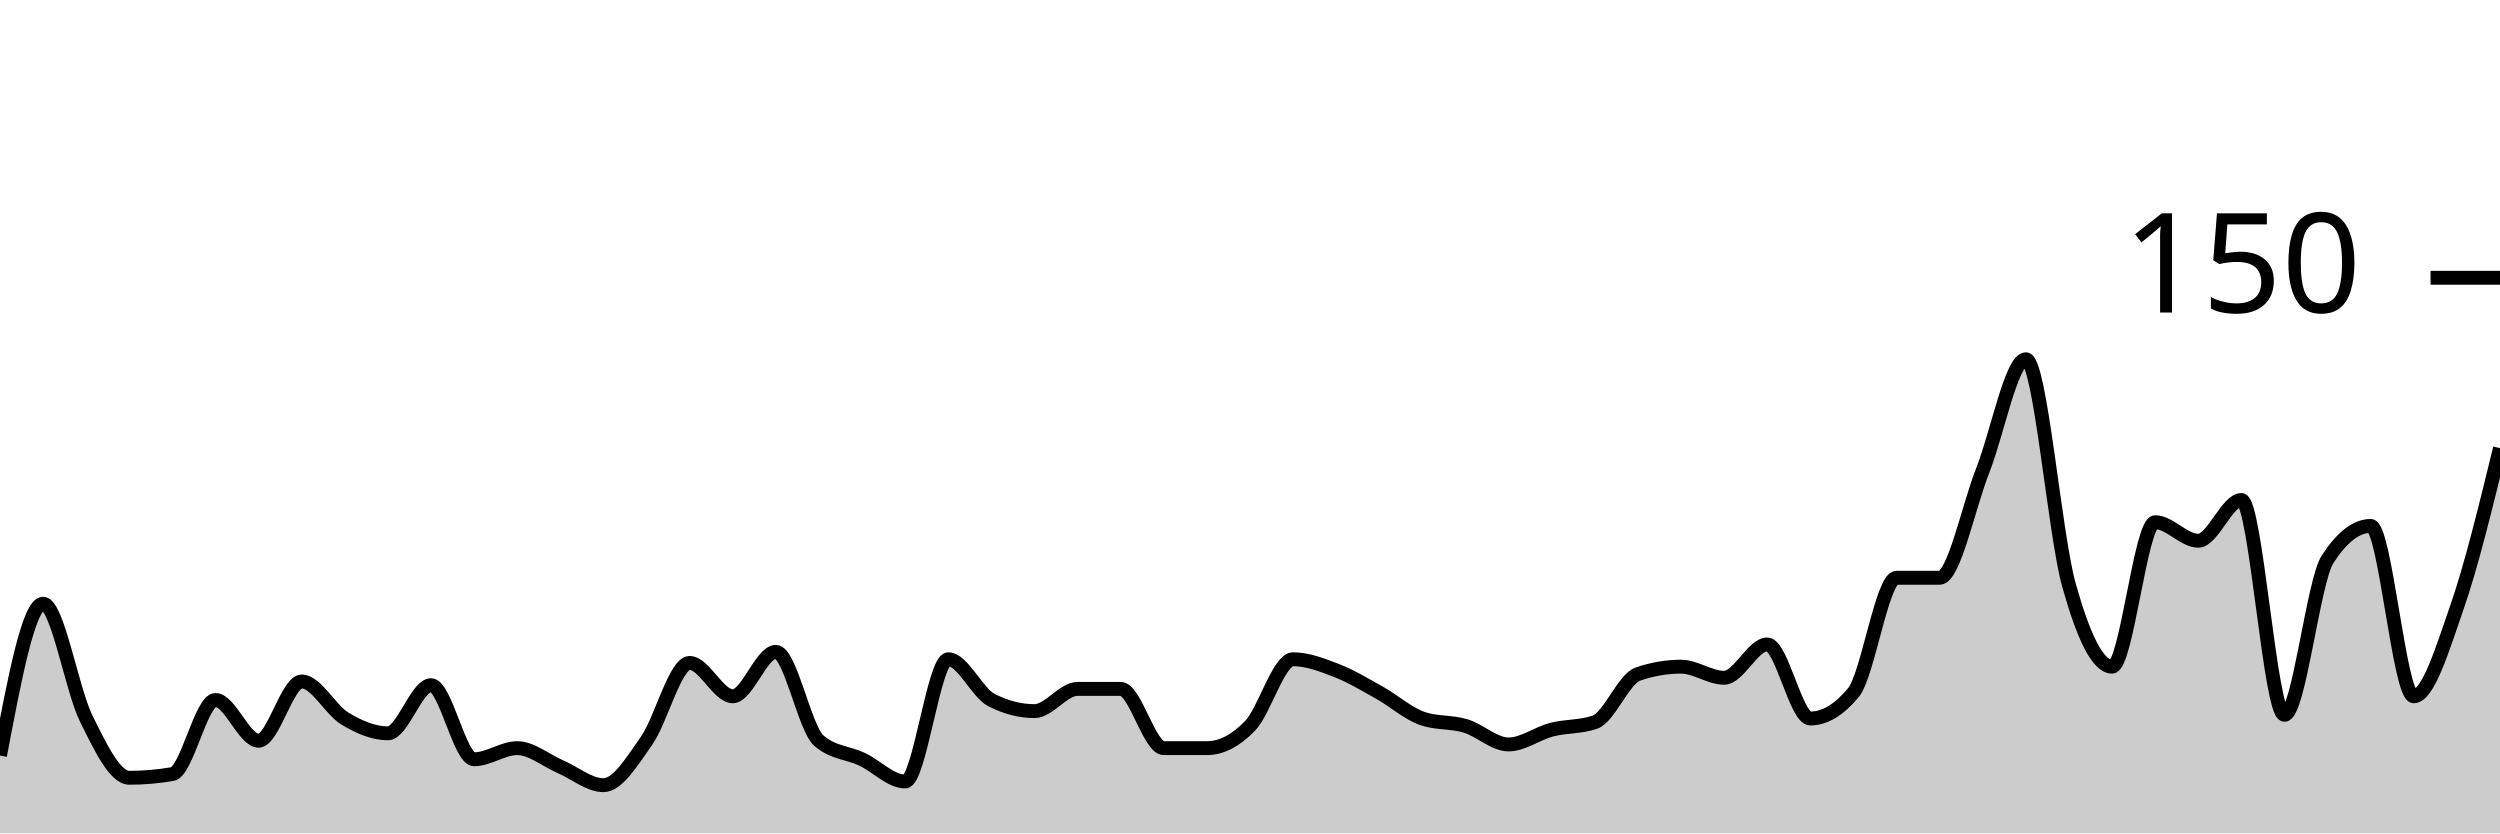
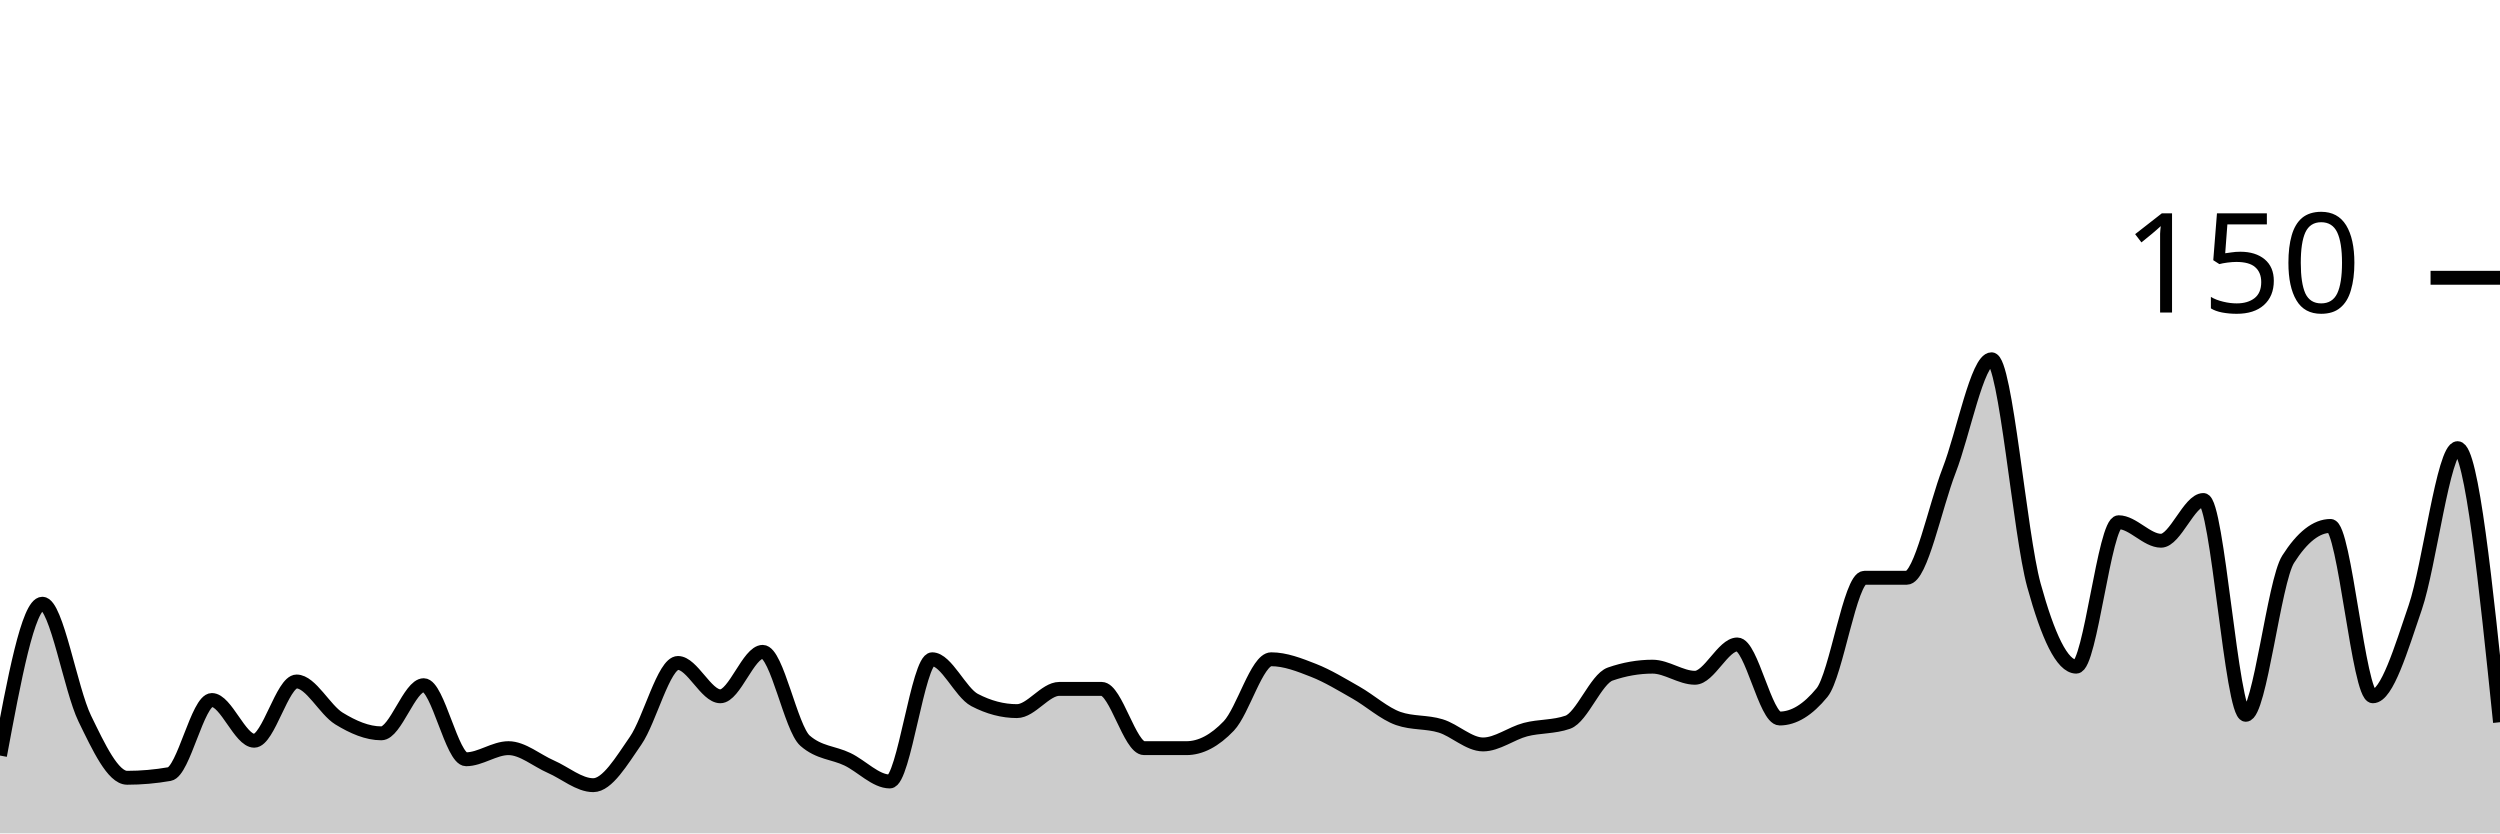
<svg xmlns="http://www.w3.org/2000/svg" viewBox="0 0 180 60">
  <g transform="translate(0,20)">
-     <path class="area" fill="rgba(0, 0, 0, 0.2)" d="M0,34.4C1.034,28.933,2.069,23.467,3.103,23.467C4.138,23.467,5.172,29.644,6.207,31.733C7.241,33.822,8.276,36,9.31,36C10.345,36,11.379,35.911,12.414,35.733C13.448,35.556,14.483,30.4,15.517,30.4C16.552,30.4,17.586,33.333,18.621,33.333C19.655,33.333,20.69,29.067,21.724,29.067C22.759,29.067,23.793,31.111,24.828,31.733C25.862,32.356,26.897,32.8,27.931,32.8C28.966,32.8,30,29.333,31.034,29.333C32.069,29.333,33.103,34.667,34.138,34.667C35.172,34.667,36.207,33.867,37.241,33.867C38.276,33.867,39.31,34.756,40.345,35.2C41.379,35.644,42.414,36.533,43.448,36.533C44.483,36.533,45.517,34.8,46.552,33.333C47.586,31.867,48.621,27.733,49.655,27.733C50.69,27.733,51.724,30.133,52.759,30.133C53.793,30.133,54.828,26.933,55.862,26.933C56.897,26.933,57.931,32.444,58.966,33.333C60,34.222,61.034,34.178,62.069,34.667C63.103,35.156,64.138,36.267,65.172,36.267C66.207,36.267,67.241,27.467,68.276,27.467C69.31,27.467,70.345,29.867,71.379,30.4C72.414,30.933,73.448,31.2,74.483,31.2C75.517,31.2,76.552,29.6,77.586,29.6C78.621,29.6,79.655,29.6,80.69,29.6C81.724,29.6,82.759,33.867,83.793,33.867C84.828,33.867,85.862,33.867,86.897,33.867C87.931,33.867,88.966,33.333,90,32.267C91.034,31.2,92.069,27.467,93.103,27.467C94.138,27.467,95.172,27.867,96.207,28.267C97.241,28.667,98.276,29.289,99.31,29.867C100.345,30.444,101.379,31.378,102.414,31.733C103.448,32.089,104.483,31.956,105.517,32.267C106.552,32.578,107.586,33.6,108.621,33.6C109.655,33.6,110.69,32.8,111.724,32.533C112.759,32.267,113.793,32.356,114.828,32C115.862,31.644,116.897,28.889,117.931,28.533C118.966,28.178,120,28,121.034,28C122.069,28,123.103,28.8,124.138,28.8C125.172,28.8,126.207,26.4,127.241,26.4C128.276,26.4,129.31,31.733,130.345,31.733C131.379,31.733,132.414,31.111,133.448,29.867C134.483,28.622,135.517,21.6,136.552,21.6C137.586,21.6,138.621,21.6,139.655,21.6C140.69,21.6,141.724,16.489,142.759,13.867C143.793,11.244,144.828,5.867,145.862,5.867C146.897,5.867,147.931,18.444,148.966,22.133C150,25.822,151.034,28,152.069,28C153.103,28,154.138,17.6,155.172,17.6C156.207,17.6,157.241,18.933,158.276,18.933C159.31,18.933,160.345,16,161.379,16C162.414,16,163.448,31.467,164.483,31.467C165.517,31.467,166.552,21.867,167.586,20.267C168.621,18.667,169.655,17.867,170.69,17.867C171.724,17.867,172.759,30.133,173.793,30.133C174.828,30.133,175.862,26.711,176.897,23.733C177.931,20.756,178.966,16.511,180,12.267L180,40C178.966,40,177.931,40,176.897,40C175.862,40,174.828,40,173.793,40C172.759,40,171.724,40,170.69,40C169.655,40,168.621,40,167.586,40C166.552,40,165.517,40,164.483,40C163.448,40,162.414,40,161.379,40C160.345,40,159.31,40,158.276,40C157.241,40,156.207,40,155.172,40C154.138,40,153.103,40,152.069,40C151.034,40,150,40,148.966,40C147.931,40,146.897,40,145.862,40C144.828,40,143.793,40,142.759,40C141.724,40,140.69,40,139.655,40C138.621,40,137.586,40,136.552,40C135.517,40,134.483,40,133.448,40C132.414,40,131.379,40,130.345,40C129.31,40,128.276,40,127.241,40C126.207,40,125.172,40,124.138,40C123.103,40,122.069,40,121.034,40C120,40,118.966,40,117.931,40C116.897,40,115.862,40,114.828,40C113.793,40,112.759,40,111.724,40C110.69,40,109.655,40,108.621,40C107.586,40,106.552,40,105.517,40C104.483,40,103.448,40,102.414,40C101.379,40,100.345,40,99.31,40C98.276,40,97.241,40,96.207,40C95.172,40,94.138,40,93.103,40C92.069,40,91.034,40,90,40C88.966,40,87.931,40,86.897,40C85.862,40,84.828,40,83.793,40C82.759,40,81.724,40,80.69,40C79.655,40,78.621,40,77.586,40C76.552,40,75.517,40,74.483,40C73.448,40,72.414,40,71.379,40C70.345,40,69.31,40,68.276,40C67.241,40,66.207,40,65.172,40C64.138,40,63.103,40,62.069,40C61.034,40,60,40,58.966,40C57.931,40,56.897,40,55.862,40C54.828,40,53.793,40,52.759,40C51.724,40,50.69,40,49.655,40C48.621,40,47.586,40,46.552,40C45.517,40,44.483,40,43.448,40C42.414,40,41.379,40,40.345,40C39.31,40,38.276,40,37.241,40C36.207,40,35.172,40,34.138,40C33.103,40,32.069,40,31.034,40C30,40,28.966,40,27.931,40C26.897,40,25.862,40,24.828,40C23.793,40,22.759,40,21.724,40C20.69,40,19.655,40,18.621,40C17.586,40,16.552,40,15.517,40C14.483,40,13.448,40,12.414,40C11.379,40,10.345,40,9.31,40C8.276,40,7.241,40,6.207,40C5.172,40,4.138,40,3.103,40C2.069,40,1.034,40,0,40Z" />
-     <path class="line" stroke="black" fill="none" d="M0,34.4C1.034,28.933,2.069,23.467,3.103,23.467C4.138,23.467,5.172,29.644,6.207,31.733C7.241,33.822,8.276,36,9.31,36C10.345,36,11.379,35.911,12.414,35.733C13.448,35.556,14.483,30.4,15.517,30.4C16.552,30.4,17.586,33.333,18.621,33.333C19.655,33.333,20.69,29.067,21.724,29.067C22.759,29.067,23.793,31.111,24.828,31.733C25.862,32.356,26.897,32.8,27.931,32.8C28.966,32.8,30,29.333,31.034,29.333C32.069,29.333,33.103,34.667,34.138,34.667C35.172,34.667,36.207,33.867,37.241,33.867C38.276,33.867,39.31,34.756,40.345,35.2C41.379,35.644,42.414,36.533,43.448,36.533C44.483,36.533,45.517,34.8,46.552,33.333C47.586,31.867,48.621,27.733,49.655,27.733C50.69,27.733,51.724,30.133,52.759,30.133C53.793,30.133,54.828,26.933,55.862,26.933C56.897,26.933,57.931,32.444,58.966,33.333C60,34.222,61.034,34.178,62.069,34.667C63.103,35.156,64.138,36.267,65.172,36.267C66.207,36.267,67.241,27.467,68.276,27.467C69.31,27.467,70.345,29.867,71.379,30.4C72.414,30.933,73.448,31.2,74.483,31.2C75.517,31.2,76.552,29.6,77.586,29.6C78.621,29.6,79.655,29.6,80.69,29.6C81.724,29.6,82.759,33.867,83.793,33.867C84.828,33.867,85.862,33.867,86.897,33.867C87.931,33.867,88.966,33.333,90,32.267C91.034,31.2,92.069,27.467,93.103,27.467C94.138,27.467,95.172,27.867,96.207,28.267C97.241,28.667,98.276,29.289,99.31,29.867C100.345,30.444,101.379,31.378,102.414,31.733C103.448,32.089,104.483,31.956,105.517,32.267C106.552,32.578,107.586,33.6,108.621,33.6C109.655,33.6,110.69,32.8,111.724,32.533C112.759,32.267,113.793,32.356,114.828,32C115.862,31.644,116.897,28.889,117.931,28.533C118.966,28.178,120,28,121.034,28C122.069,28,123.103,28.8,124.138,28.8C125.172,28.8,126.207,26.4,127.241,26.4C128.276,26.4,129.31,31.733,130.345,31.733C131.379,31.733,132.414,31.111,133.448,29.867C134.483,28.622,135.517,21.6,136.552,21.6C137.586,21.6,138.621,21.6,139.655,21.6C140.69,21.6,141.724,16.489,142.759,13.867C143.793,11.244,144.828,5.867,145.862,5.867C146.897,5.867,147.931,18.444,148.966,22.133C150,25.822,151.034,28,152.069,28C153.103,28,154.138,17.6,155.172,17.6C156.207,17.6,157.241,18.933,158.276,18.933C159.31,18.933,160.345,16,161.379,16C162.414,16,163.448,31.467,164.483,31.467C165.517,31.467,166.552,21.867,167.586,20.267C168.621,18.667,169.655,17.867,170.69,17.867C171.724,17.867,172.759,30.133,173.793,30.133C174.828,30.133,175.862,26.711,176.897,23.733C177.931,20.756,178.966,16.511,180,12.267" />
+     <path class="area" fill="rgba(0, 0, 0, 0.2)" d="M0,34.4C1.017,28.933,2.034,23.467,3.051,23.467C4.068,23.467,5.085,29.644,6.102,31.733C7.119,33.822,8.136,36,9.153,36C10.169,36,11.186,35.911,12.203,35.733C13.22,35.556,14.237,30.4,15.254,30.4C16.271,30.4,17.288,33.333,18.305,33.333C19.322,33.333,20.339,29.067,21.356,29.067C22.373,29.067,23.39,31.111,24.407,31.733C25.424,32.356,26.441,32.8,27.458,32.8C28.475,32.8,29.492,29.333,30.508,29.333C31.525,29.333,32.542,34.667,33.559,34.667C34.576,34.667,35.593,33.867,36.61,33.867C37.627,33.867,38.644,34.756,39.661,35.2C40.678,35.644,41.695,36.533,42.712,36.533C43.729,36.533,44.746,34.8,45.763,33.333C46.78,31.867,47.797,27.733,48.814,27.733C49.831,27.733,50.847,30.133,51.864,30.133C52.881,30.133,53.898,26.933,54.915,26.933C55.932,26.933,56.949,32.444,57.966,33.333C58.983,34.222,60,34.178,61.017,34.667C62.034,35.156,63.051,36.267,64.068,36.267C65.085,36.267,66.102,27.467,67.119,27.467C68.136,27.467,69.153,29.867,70.169,30.4C71.186,30.933,72.203,31.2,73.22,31.2C74.237,31.2,75.254,29.6,76.271,29.6C77.288,29.6,78.305,29.6,79.322,29.6C80.339,29.6,81.356,33.867,82.373,33.867C83.39,33.867,84.407,33.867,85.424,33.867C86.441,33.867,87.458,33.333,88.475,32.267C89.492,31.2,90.508,27.467,91.525,27.467C92.542,27.467,93.559,27.867,94.576,28.267C95.593,28.667,96.61,29.289,97.627,29.867C98.644,30.444,99.661,31.378,100.678,31.733C101.695,32.089,102.712,31.956,103.729,32.267C104.746,32.578,105.763,33.6,106.78,33.6C107.797,33.6,108.814,32.8,109.831,32.533C110.847,32.267,111.864,32.356,112.881,32C113.898,31.644,114.915,28.889,115.932,28.533C116.949,28.178,117.966,28,118.983,28C120,28,121.017,28.8,122.034,28.8C123.051,28.8,124.068,26.4,125.085,26.4C126.102,26.4,127.119,31.733,128.136,31.733C129.153,31.733,130.169,31.111,131.186,29.867C132.203,28.622,133.22,21.6,134.237,21.6C135.254,21.6,136.271,21.6,137.288,21.6C138.305,21.6,139.322,16.489,140.339,13.867C141.356,11.244,142.373,5.867,143.39,5.867C144.407,5.867,145.424,18.444,146.441,22.133C147.458,25.822,148.475,28,149.492,28C150.508,28,151.525,17.6,152.542,17.6C153.559,17.6,154.576,18.933,155.593,18.933C156.61,18.933,157.627,16,158.644,16C159.661,16,160.678,31.467,161.695,31.467C162.712,31.467,163.729,21.867,164.746,20.267C165.763,18.667,166.78,17.867,167.797,17.867C168.814,17.867,169.831,30.133,170.847,30.133C171.864,30.133,172.881,26.711,173.898,23.733C174.915,20.756,175.932,12.267,176.949,12.267C177.966,12.267,178.983,22.133,180,32L180,40C178.983,40,177.966,40,176.949,40C175.932,40,174.915,40,173.898,40C172.881,40,171.864,40,170.847,40C169.831,40,168.814,40,167.797,40C166.78,40,165.763,40,164.746,40C163.729,40,162.712,40,161.695,40C160.678,40,159.661,40,158.644,40C157.627,40,156.61,40,155.593,40C154.576,40,153.559,40,152.542,40C151.525,40,150.508,40,149.492,40C148.475,40,147.458,40,146.441,40C145.424,40,144.407,40,143.39,40C142.373,40,141.356,40,140.339,40C139.322,40,138.305,40,137.288,40C136.271,40,135.254,40,134.237,40C133.22,40,132.203,40,131.186,40C130.169,40,129.153,40,128.136,40C127.119,40,126.102,40,125.085,40C124.068,40,123.051,40,122.034,40C121.017,40,120,40,118.983,40C117.966,40,116.949,40,115.932,40C114.915,40,113.898,40,112.881,40C111.864,40,110.847,40,109.831,40C108.814,40,107.797,40,106.78,40C105.763,40,104.746,40,103.729,40C102.712,40,101.695,40,100.678,40C99.661,40,98.644,40,97.627,40C96.61,40,95.593,40,94.576,40C93.559,40,92.542,40,91.525,40C90.508,40,89.492,40,88.475,40C87.458,40,86.441,40,85.424,40C84.407,40,83.39,40,82.373,40C81.356,40,80.339,40,79.322,40C78.305,40,77.288,40,76.271,40C75.254,40,74.237,40,73.22,40C72.203,40,71.186,40,70.169,40C69.153,40,68.136,40,67.119,40C66.102,40,65.085,40,64.068,40C63.051,40,62.034,40,61.017,40C60,40,58.983,40,57.966,40C56.949,40,55.932,40,54.915,40C53.898,40,52.881,40,51.864,40C50.847,40,49.831,40,48.814,40C47.797,40,46.78,40,45.763,40C44.746,40,43.729,40,42.712,40C41.695,40,40.678,40,39.661,40C38.644,40,37.627,40,36.61,40C35.593,40,34.576,40,33.559,40C32.542,40,31.525,40,30.508,40C29.492,40,28.475,40,27.458,40C26.441,40,25.424,40,24.407,40C23.39,40,22.373,40,21.356,40C20.339,40,19.322,40,18.305,40C17.288,40,16.271,40,15.254,40C14.237,40,13.22,40,12.203,40C11.186,40,10.169,40,9.153,40C8.136,40,7.119,40,6.102,40C5.085,40,4.068,40,3.051,40C2.034,40,1.017,40,0,40Z" />
+     <path class="line" stroke="black" fill="none" d="M0,34.4C1.017,28.933,2.034,23.467,3.051,23.467C4.068,23.467,5.085,29.644,6.102,31.733C7.119,33.822,8.136,36,9.153,36C10.169,36,11.186,35.911,12.203,35.733C13.22,35.556,14.237,30.4,15.254,30.4C16.271,30.4,17.288,33.333,18.305,33.333C19.322,33.333,20.339,29.067,21.356,29.067C22.373,29.067,23.39,31.111,24.407,31.733C25.424,32.356,26.441,32.8,27.458,32.8C28.475,32.8,29.492,29.333,30.508,29.333C31.525,29.333,32.542,34.667,33.559,34.667C34.576,34.667,35.593,33.867,36.61,33.867C37.627,33.867,38.644,34.756,39.661,35.2C40.678,35.644,41.695,36.533,42.712,36.533C43.729,36.533,44.746,34.8,45.763,33.333C46.78,31.867,47.797,27.733,48.814,27.733C49.831,27.733,50.847,30.133,51.864,30.133C52.881,30.133,53.898,26.933,54.915,26.933C55.932,26.933,56.949,32.444,57.966,33.333C58.983,34.222,60,34.178,61.017,34.667C62.034,35.156,63.051,36.267,64.068,36.267C65.085,36.267,66.102,27.467,67.119,27.467C68.136,27.467,69.153,29.867,70.169,30.4C71.186,30.933,72.203,31.2,73.22,31.2C74.237,31.2,75.254,29.6,76.271,29.6C77.288,29.6,78.305,29.6,79.322,29.6C80.339,29.6,81.356,33.867,82.373,33.867C83.39,33.867,84.407,33.867,85.424,33.867C86.441,33.867,87.458,33.333,88.475,32.267C89.492,31.2,90.508,27.467,91.525,27.467C92.542,27.467,93.559,27.867,94.576,28.267C95.593,28.667,96.61,29.289,97.627,29.867C98.644,30.444,99.661,31.378,100.678,31.733C101.695,32.089,102.712,31.956,103.729,32.267C104.746,32.578,105.763,33.6,106.78,33.6C107.797,33.6,108.814,32.8,109.831,32.533C110.847,32.267,111.864,32.356,112.881,32C113.898,31.644,114.915,28.889,115.932,28.533C116.949,28.178,117.966,28,118.983,28C120,28,121.017,28.8,122.034,28.8C123.051,28.8,124.068,26.4,125.085,26.4C126.102,26.4,127.119,31.733,128.136,31.733C129.153,31.733,130.169,31.111,131.186,29.867C132.203,28.622,133.22,21.6,134.237,21.6C135.254,21.6,136.271,21.6,137.288,21.6C138.305,21.6,139.322,16.489,140.339,13.867C141.356,11.244,142.373,5.867,143.39,5.867C144.407,5.867,145.424,18.444,146.441,22.133C147.458,25.822,148.475,28,149.492,28C150.508,28,151.525,17.6,152.542,17.6C153.559,17.6,154.576,18.933,155.593,18.933C156.61,18.933,157.627,16,158.644,16C159.661,16,160.678,31.467,161.695,31.467C162.712,31.467,163.729,21.867,164.746,20.267C165.763,18.667,166.78,17.867,167.797,17.867C168.814,17.867,169.831,30.133,170.847,30.133C171.864,30.133,172.881,26.711,173.898,23.733C174.915,20.756,175.932,12.267,176.949,12.267C177.966,12.267,178.983,22.133,180,32" />
    <path class="axis-ceiling" stroke-width="1" stroke="black" fill="none" d="M175,0L180,0" />
    <text class="axis-ceiling-label" font-family="sans-serif" text-anchor="end" font-size="10px" x="170" y="2.5">150</text>
  </g>
</svg>
